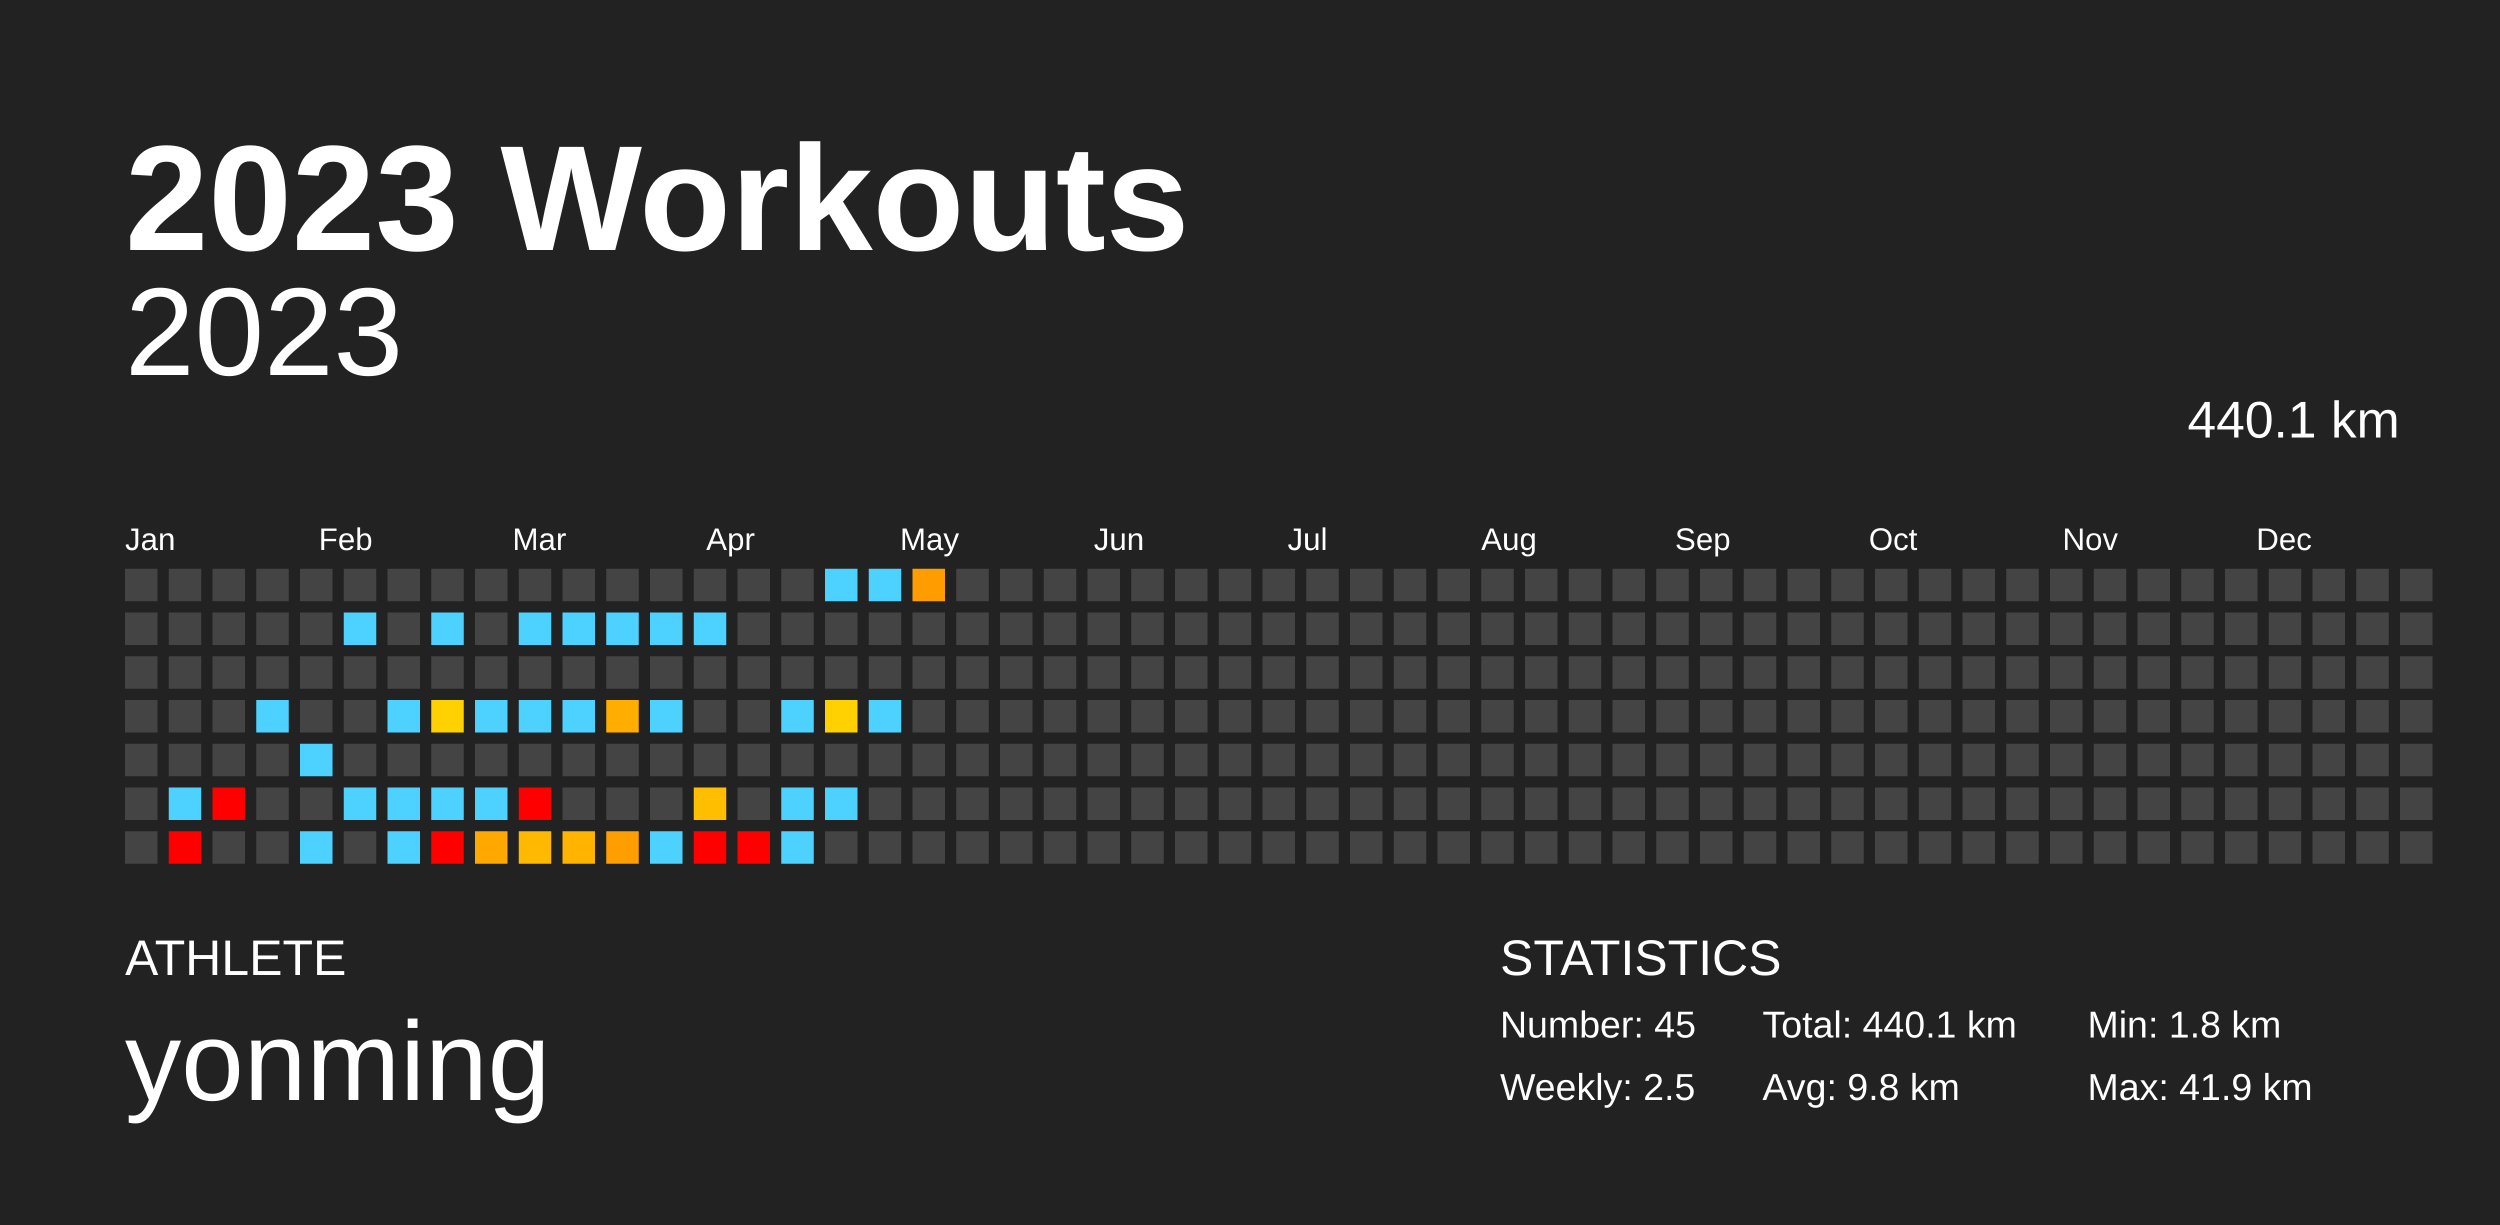
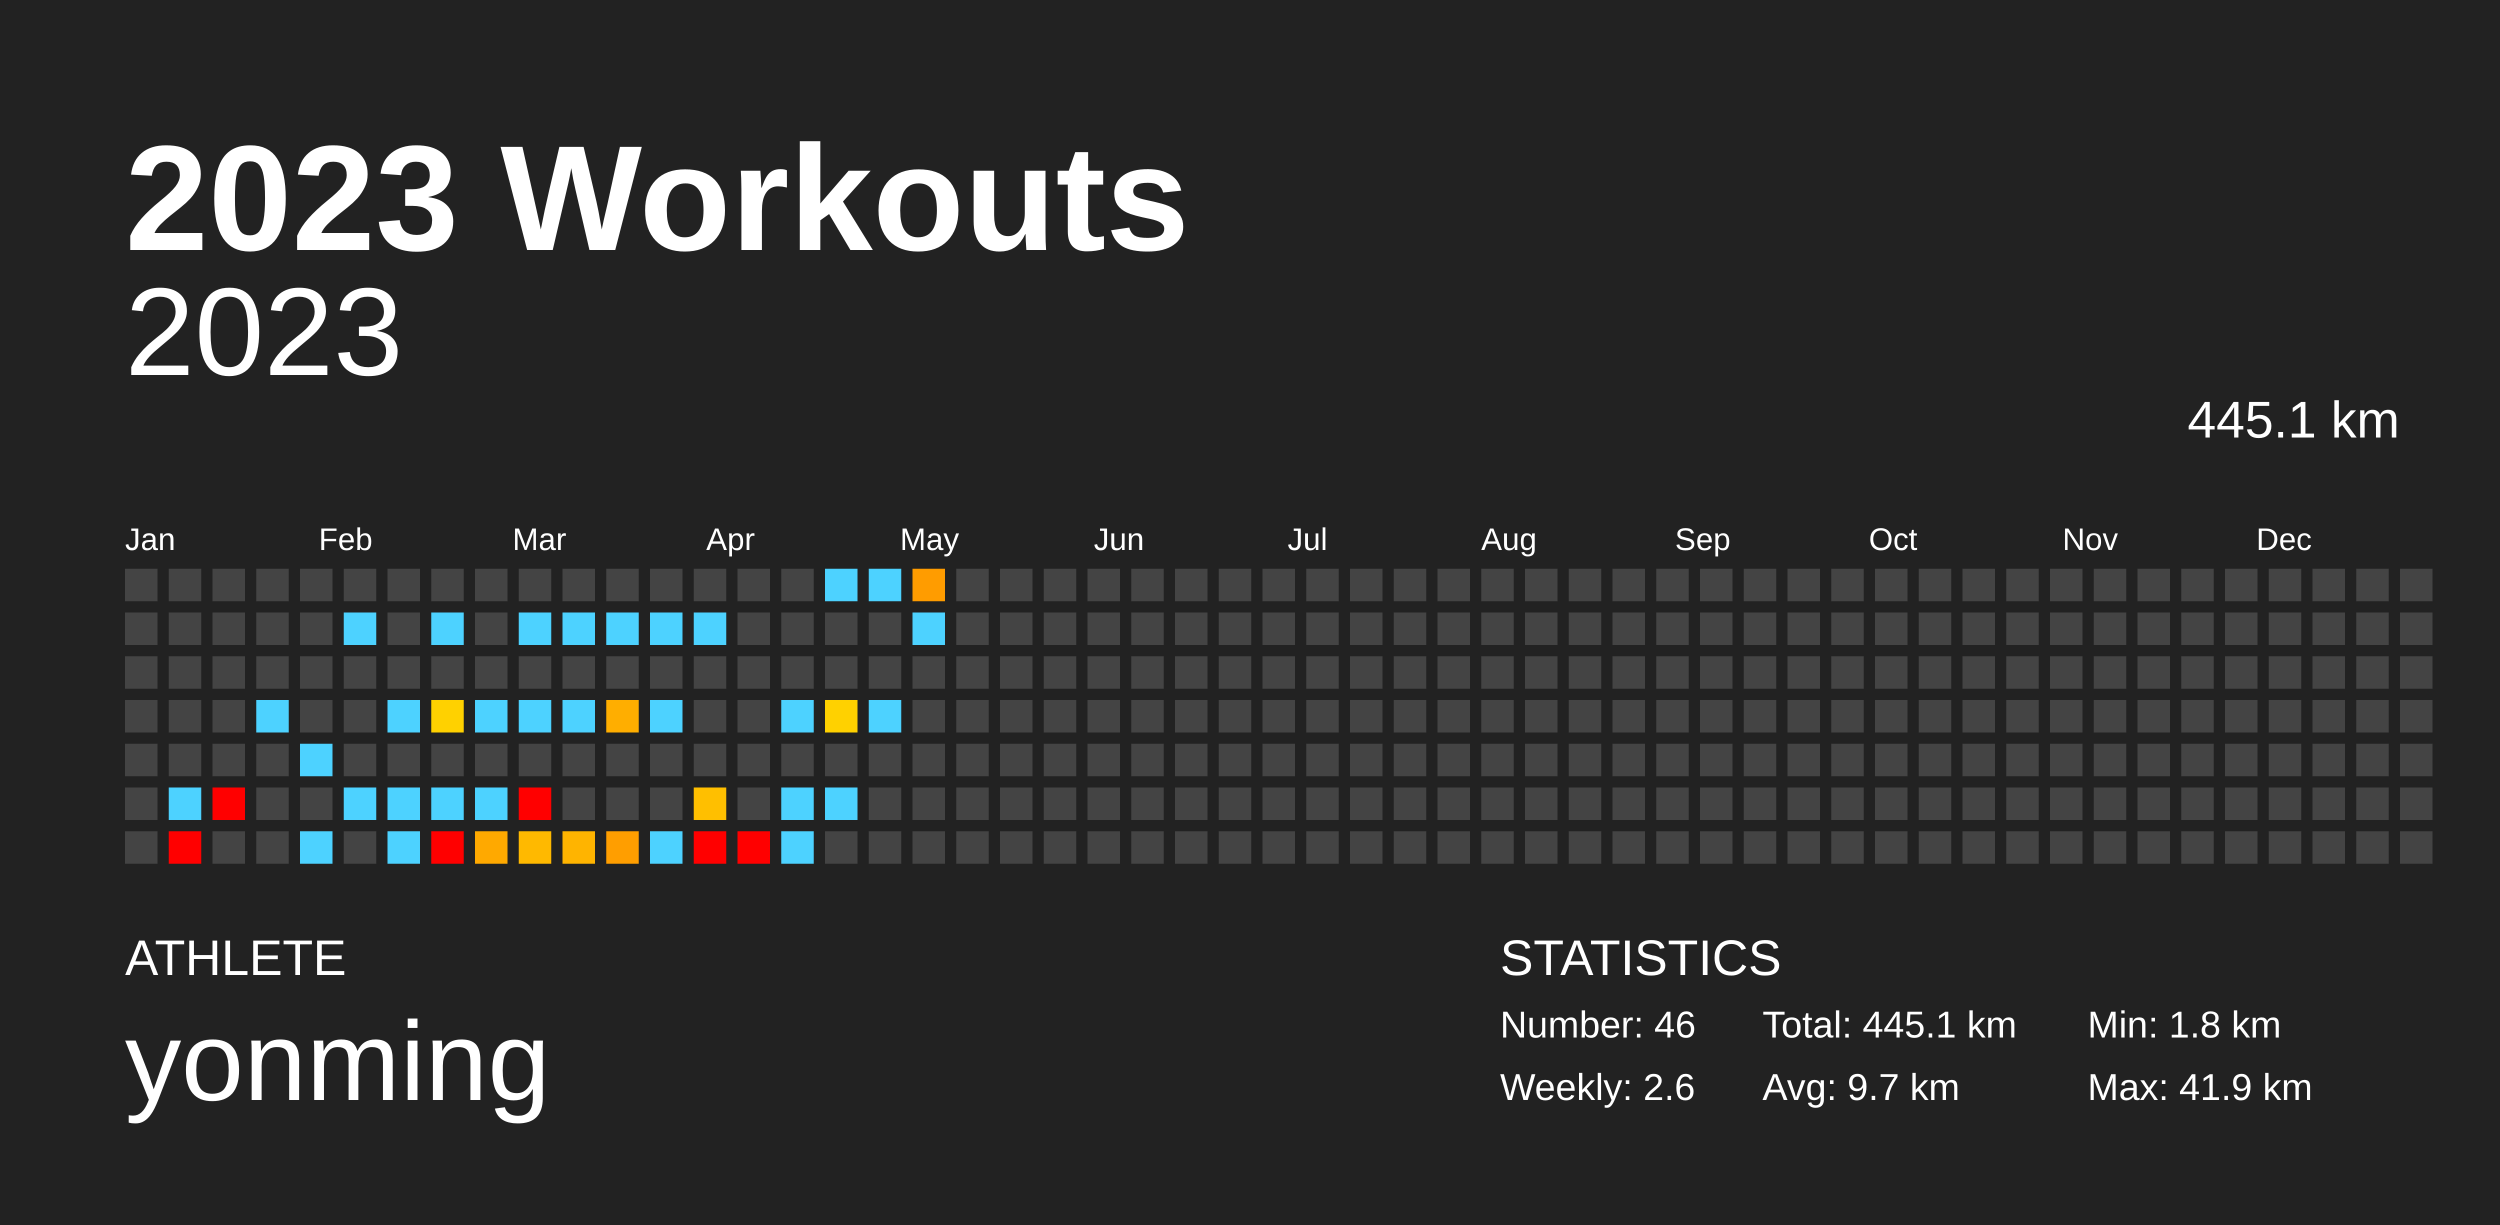
<svg xmlns="http://www.w3.org/2000/svg" baseProfile="full" height="98mm" version="1.1" viewBox="0,0,200,98" width="200mm">
  <defs />
  <rect fill="#222222" height="98" width="200" x="0" y="0" />
  <text fill="#FFFFFF" style="font-size:12px; font-family:Arial; font-weight:bold;" x="10" y="20">2023 Workouts</text>
  <text fill="#FFFFFF" style="font-size:4px; font-family:Arial" x="10" y="78">ATHLETE</text>
  <text fill="#FFFFFF" style="font-size:9px; font-family:Arial" x="10" y="88">yonming</text>
  <text fill="#FFFFFF" style="font-size:4px; font-family:Arial" x="120" y="78">STATISTICS</text>
-   <text fill="#FFFFFF" style="font-size:3px; font-family:Arial" x="120" y="83">Number: 45</text>
-   <text fill="#FFFFFF" style="font-size:3px; font-family:Arial" x="120" y="88">Weekly: 2.5</text>
-   <text fill="#FFFFFF" style="font-size:3px; font-family:Arial" x="141" y="83">Total: 440.1 km</text>
-   <text fill="#FFFFFF" style="font-size:3px; font-family:Arial" x="141" y="88">Avg: 9.8 km</text>
+   <text fill="#FFFFFF" style="font-size:3px; font-family:Arial" x="120" y="83">Number: 46</text>
+   <text fill="#FFFFFF" style="font-size:3px; font-family:Arial" x="120" y="88">Weekly: 2.6</text>
+   <text fill="#FFFFFF" style="font-size:3px; font-family:Arial" x="141" y="83">Total: 445.1 km</text>
+   <text fill="#FFFFFF" style="font-size:3px; font-family:Arial" x="141" y="88">Avg: 9.7 km</text>
  <text fill="#FFFFFF" style="font-size:3px; font-family:Arial" x="167" y="83">Min: 1.8 km</text>
  <text fill="#FFFFFF" style="font-size:3px; font-family:Arial" x="167" y="88">Max: 41.9 km</text>
  <text alignment-baseline="hanging" fill="#FFFFFF" style="font-size:10.0px; font-family:Arial;" x="10" y="30">2023</text>
-   <text alignment-baseline="hanging" fill="#FFFFFF" style="font-size:4.125px; font-family:Arial;" x="175" y="35">440.1 km</text>
+   <text alignment-baseline="hanging" fill="#FFFFFF" style="font-size:4.125px; font-family:Arial;" x="175" y="35">445.1 km</text>
  <text fill="#FFFFFF" style="font-size:2.5px; font-family:Arial" x="10.0" y="44">Jan</text>
  <text fill="#FFFFFF" style="font-size:2.5px; font-family:Arial" x="25.5" y="44">Feb</text>
  <text fill="#FFFFFF" style="font-size:2.5px; font-family:Arial" x="41.0" y="44">Mar</text>
  <text fill="#FFFFFF" style="font-size:2.5px; font-family:Arial" x="56.5" y="44">Apr</text>
  <text fill="#FFFFFF" style="font-size:2.5px; font-family:Arial" x="72.0" y="44">May</text>
  <text fill="#FFFFFF" style="font-size:2.5px; font-family:Arial" x="87.5" y="44">Jun</text>
  <text fill="#FFFFFF" style="font-size:2.5px; font-family:Arial" x="103.0" y="44">Jul</text>
  <text fill="#FFFFFF" style="font-size:2.5px; font-family:Arial" x="118.5" y="44">Aug</text>
  <text fill="#FFFFFF" style="font-size:2.5px; font-family:Arial" x="134.0" y="44">Sep</text>
  <text fill="#FFFFFF" style="font-size:2.5px; font-family:Arial" x="149.5" y="44">Oct</text>
  <text fill="#FFFFFF" style="font-size:2.5px; font-family:Arial" x="165.0" y="44">Nov</text>
  <text fill="#FFFFFF" style="font-size:2.5px; font-family:Arial" x="180.5" y="44">Dec</text>
  <rect fill="#444444" height="2.6" width="2.6" x="10.0" y="45.5" />
  <rect fill="#444444" height="2.6" width="2.6" x="10.0" y="49.0" />
  <rect fill="#444444" height="2.6" width="2.6" x="10.0" y="52.5" />
  <rect fill="#444444" height="2.6" width="2.6" x="10.0" y="56.0" />
  <rect fill="#444444" height="2.6" width="2.6" x="10.0" y="59.5" />
  <rect fill="#444444" height="2.6" width="2.6" x="10.0" y="63.0" />
  <rect fill="#444444" height="2.6" width="2.6" x="10.0" y="66.5" />
  <rect fill="#444444" height="2.6" width="2.6" x="13.5" y="45.5" />
  <rect fill="#444444" height="2.6" width="2.6" x="13.5" y="49.0" />
  <rect fill="#444444" height="2.6" width="2.6" x="13.5" y="52.5" />
  <rect fill="#444444" height="2.6" width="2.6" x="13.5" y="56.0" />
  <rect fill="#444444" height="2.6" width="2.6" x="13.5" y="59.5" />
  <rect fill="#4dd2ff" height="2.6" width="2.6" x="13.5" y="63.0" />
  <rect fill="red" height="2.6" width="2.6" x="13.5" y="66.5" />
  <rect fill="#444444" height="2.6" width="2.6" x="17.0" y="45.5" />
  <rect fill="#444444" height="2.6" width="2.6" x="17.0" y="49.0" />
  <rect fill="#444444" height="2.6" width="2.6" x="17.0" y="52.5" />
  <rect fill="#444444" height="2.6" width="2.6" x="17.0" y="56.0" />
  <rect fill="#444444" height="2.6" width="2.6" x="17.0" y="59.5" />
  <rect fill="red" height="2.6" width="2.6" x="17.0" y="63.0" />
  <rect fill="#444444" height="2.6" width="2.6" x="17.0" y="66.5" />
  <rect fill="#444444" height="2.6" width="2.6" x="20.5" y="45.5" />
  <rect fill="#444444" height="2.6" width="2.6" x="20.5" y="49.0" />
  <rect fill="#444444" height="2.6" width="2.6" x="20.5" y="52.5" />
  <rect fill="#4dd2ff" height="2.6" width="2.6" x="20.5" y="56.0" />
  <rect fill="#444444" height="2.6" width="2.6" x="20.5" y="59.5" />
  <rect fill="#444444" height="2.6" width="2.6" x="20.5" y="63.0" />
  <rect fill="#444444" height="2.6" width="2.6" x="20.5" y="66.5" />
  <rect fill="#444444" height="2.6" width="2.6" x="24.0" y="45.5" />
  <rect fill="#444444" height="2.6" width="2.6" x="24.0" y="49.0" />
  <rect fill="#444444" height="2.6" width="2.6" x="24.0" y="52.5" />
  <rect fill="#444444" height="2.6" width="2.6" x="24.0" y="56.0" />
  <rect fill="#4dd2ff" height="2.6" width="2.6" x="24.0" y="59.5" />
  <rect fill="#444444" height="2.6" width="2.6" x="24.0" y="63.0" />
  <rect fill="#4dd2ff" height="2.6" width="2.6" x="24.0" y="66.5" />
  <rect fill="#444444" height="2.6" width="2.6" x="27.5" y="45.5" />
  <rect fill="#4dd2ff" height="2.6" width="2.6" x="27.5" y="49.0" />
  <rect fill="#444444" height="2.6" width="2.6" x="27.5" y="52.5" />
  <rect fill="#444444" height="2.6" width="2.6" x="27.5" y="56.0" />
  <rect fill="#444444" height="2.6" width="2.6" x="27.5" y="59.5" />
  <rect fill="#4dd2ff" height="2.6" width="2.6" x="27.5" y="63.0" />
  <rect fill="#444444" height="2.6" width="2.6" x="27.5" y="66.5" />
  <rect fill="#444444" height="2.6" width="2.6" x="31.0" y="45.5" />
  <rect fill="#444444" height="2.6" width="2.6" x="31.0" y="49.0" />
  <rect fill="#444444" height="2.6" width="2.6" x="31.0" y="52.5" />
  <rect fill="#4dd2ff" height="2.6" width="2.6" x="31.0" y="56.0" />
  <rect fill="#444444" height="2.6" width="2.6" x="31.0" y="59.5" />
  <rect fill="#4dd2ff" height="2.6" width="2.6" x="31.0" y="63.0" />
  <rect fill="#4dd2ff" height="2.6" width="2.6" x="31.0" y="66.5" />
  <rect fill="#444444" height="2.6" width="2.6" x="34.5" y="45.5" />
  <rect fill="#4dd2ff" height="2.6" width="2.6" x="34.5" y="49.0" />
  <rect fill="#444444" height="2.6" width="2.6" x="34.5" y="52.5" />
  <rect fill="#ffd100" height="2.6" width="2.6" x="34.5" y="56.0" />
  <rect fill="#444444" height="2.6" width="2.6" x="34.5" y="59.5" />
  <rect fill="#4dd2ff" height="2.6" width="2.6" x="34.5" y="63.0" />
  <rect fill="red" height="2.6" width="2.6" x="34.5" y="66.5" />
  <rect fill="#444444" height="2.6" width="2.6" x="38.0" y="45.5" />
  <rect fill="#444444" height="2.6" width="2.6" x="38.0" y="49.0" />
  <rect fill="#444444" height="2.6" width="2.6" x="38.0" y="52.5" />
  <rect fill="#4dd2ff" height="2.6" width="2.6" x="38.0" y="56.0" />
  <rect fill="#444444" height="2.6" width="2.6" x="38.0" y="59.5" />
  <rect fill="#4dd2ff" height="2.6" width="2.6" x="38.0" y="63.0" />
  <rect fill="#ffa900" height="2.6" width="2.6" x="38.0" y="66.5" />
  <rect fill="#444444" height="2.6" width="2.6" x="41.5" y="45.5" />
  <rect fill="#4dd2ff" height="2.6" width="2.6" x="41.5" y="49.0" />
  <rect fill="#444444" height="2.6" width="2.6" x="41.5" y="52.5" />
  <rect fill="#4dd2ff" height="2.6" width="2.6" x="41.5" y="56.0" />
  <rect fill="#444444" height="2.6" width="2.6" x="41.5" y="59.5" />
  <rect fill="red" height="2.6" width="2.6" x="41.5" y="63.0" />
  <rect fill="#ffb900" height="2.6" width="2.6" x="41.5" y="66.5" />
  <rect fill="#444444" height="2.6" width="2.6" x="45.0" y="45.5" />
  <rect fill="#4dd2ff" height="2.6" width="2.6" x="45.0" y="49.0" />
  <rect fill="#444444" height="2.6" width="2.6" x="45.0" y="52.5" />
  <rect fill="#4dd2ff" height="2.6" width="2.6" x="45.0" y="56.0" />
  <rect fill="#444444" height="2.6" width="2.6" x="45.0" y="59.5" />
  <rect fill="#444444" height="2.6" width="2.6" x="45.0" y="63.0" />
  <rect fill="#ffb400" height="2.6" width="2.6" x="45.0" y="66.5" />
  <rect fill="#444444" height="2.6" width="2.6" x="48.5" y="45.5" />
  <rect fill="#4dd2ff" height="2.6" width="2.6" x="48.5" y="49.0" />
  <rect fill="#444444" height="2.6" width="2.6" x="48.5" y="52.5" />
  <rect fill="#ffae00" height="2.6" width="2.6" x="48.5" y="56.0" />
  <rect fill="#444444" height="2.6" width="2.6" x="48.5" y="59.5" />
  <rect fill="#444444" height="2.6" width="2.6" x="48.5" y="63.0" />
  <rect fill="#ff9e00" height="2.6" width="2.6" x="48.5" y="66.5" />
  <rect fill="#444444" height="2.6" width="2.6" x="52.0" y="45.5" />
  <rect fill="#4dd2ff" height="2.6" width="2.6" x="52.0" y="49.0" />
  <rect fill="#444444" height="2.6" width="2.6" x="52.0" y="52.5" />
  <rect fill="#4dd2ff" height="2.6" width="2.6" x="52.0" y="56.0" />
  <rect fill="#444444" height="2.6" width="2.6" x="52.0" y="59.5" />
  <rect fill="#444444" height="2.6" width="2.6" x="52.0" y="63.0" />
  <rect fill="#4dd2ff" height="2.6" width="2.6" x="52.0" y="66.5" />
  <rect fill="#444444" height="2.6" width="2.6" x="55.5" y="45.5" />
  <rect fill="#4dd2ff" height="2.6" width="2.6" x="55.5" y="49.0" />
  <rect fill="#444444" height="2.6" width="2.6" x="55.5" y="52.5" />
  <rect fill="#444444" height="2.6" width="2.6" x="55.5" y="56.0" />
  <rect fill="#444444" height="2.6" width="2.6" x="55.5" y="59.5" />
  <rect fill="#ffbf00" height="2.6" width="2.6" x="55.5" y="63.0" />
  <rect fill="red" height="2.6" width="2.6" x="55.5" y="66.5" />
  <rect fill="#444444" height="2.6" width="2.6" x="59.0" y="45.5" />
  <rect fill="#444444" height="2.6" width="2.6" x="59.0" y="49.0" />
  <rect fill="#444444" height="2.6" width="2.6" x="59.0" y="52.5" />
  <rect fill="#444444" height="2.6" width="2.6" x="59.0" y="56.0" />
  <rect fill="#444444" height="2.6" width="2.6" x="59.0" y="59.5" />
  <rect fill="#444444" height="2.6" width="2.6" x="59.0" y="63.0" />
  <rect fill="red" height="2.6" width="2.6" x="59.0" y="66.5" />
  <rect fill="#444444" height="2.6" width="2.6" x="62.5" y="45.5" />
  <rect fill="#444444" height="2.6" width="2.6" x="62.5" y="49.0" />
  <rect fill="#444444" height="2.6" width="2.6" x="62.5" y="52.5" />
  <rect fill="#4dd2ff" height="2.6" width="2.6" x="62.5" y="56.0" />
  <rect fill="#444444" height="2.6" width="2.6" x="62.5" y="59.5" />
  <rect fill="#4dd2ff" height="2.6" width="2.6" x="62.5" y="63.0" />
  <rect fill="#4dd2ff" height="2.6" width="2.6" x="62.5" y="66.5" />
  <rect fill="#4dd2ff" height="2.6" width="2.6" x="66.0" y="45.5" />
  <rect fill="#444444" height="2.6" width="2.6" x="66.0" y="49.0" />
  <rect fill="#444444" height="2.6" width="2.6" x="66.0" y="52.5" />
  <rect fill="#ffd100" height="2.6" width="2.6" x="66.0" y="56.0" />
  <rect fill="#444444" height="2.6" width="2.6" x="66.0" y="59.5" />
  <rect fill="#4dd2ff" height="2.6" width="2.6" x="66.0" y="63.0" />
  <rect fill="#444444" height="2.6" width="2.6" x="66.0" y="66.5" />
  <rect fill="#4dd2ff" height="2.6" width="2.6" x="69.5" y="45.5" />
  <rect fill="#444444" height="2.6" width="2.6" x="69.5" y="49.0" />
  <rect fill="#444444" height="2.6" width="2.6" x="69.5" y="52.5" />
  <rect fill="#4dd2ff" height="2.6" width="2.6" x="69.5" y="56.0" />
  <rect fill="#444444" height="2.6" width="2.6" x="69.5" y="59.5" />
  <rect fill="#444444" height="2.6" width="2.6" x="69.5" y="63.0" />
  <rect fill="#444444" height="2.6" width="2.6" x="69.5" y="66.5" />
  <rect fill="#ff9c00" height="2.6" width="2.6" x="73.0" y="45.5" />
-   <rect fill="#444444" height="2.6" width="2.6" x="73.0" y="49.0" />
+   <rect fill="#4dd2ff" height="2.6" width="2.6" x="73.0" y="49.0" />
  <rect fill="#444444" height="2.6" width="2.6" x="73.0" y="52.5" />
  <rect fill="#444444" height="2.6" width="2.6" x="73.0" y="56.0" />
  <rect fill="#444444" height="2.6" width="2.6" x="73.0" y="59.5" />
  <rect fill="#444444" height="2.6" width="2.6" x="73.0" y="63.0" />
  <rect fill="#444444" height="2.6" width="2.6" x="73.0" y="66.5" />
  <rect fill="#444444" height="2.6" width="2.6" x="76.5" y="45.5" />
  <rect fill="#444444" height="2.6" width="2.6" x="76.5" y="49.0" />
  <rect fill="#444444" height="2.6" width="2.6" x="76.5" y="52.5" />
  <rect fill="#444444" height="2.6" width="2.6" x="76.5" y="56.0" />
  <rect fill="#444444" height="2.6" width="2.6" x="76.5" y="59.5" />
  <rect fill="#444444" height="2.6" width="2.6" x="76.5" y="63.0" />
  <rect fill="#444444" height="2.6" width="2.6" x="76.5" y="66.5" />
  <rect fill="#444444" height="2.6" width="2.6" x="80.0" y="45.5" />
  <rect fill="#444444" height="2.6" width="2.6" x="80.0" y="49.0" />
  <rect fill="#444444" height="2.6" width="2.6" x="80.0" y="52.5" />
  <rect fill="#444444" height="2.6" width="2.6" x="80.0" y="56.0" />
  <rect fill="#444444" height="2.6" width="2.6" x="80.0" y="59.5" />
  <rect fill="#444444" height="2.6" width="2.6" x="80.0" y="63.0" />
  <rect fill="#444444" height="2.6" width="2.6" x="80.0" y="66.5" />
  <rect fill="#444444" height="2.6" width="2.6" x="83.5" y="45.5" />
  <rect fill="#444444" height="2.6" width="2.6" x="83.5" y="49.0" />
  <rect fill="#444444" height="2.6" width="2.6" x="83.5" y="52.5" />
  <rect fill="#444444" height="2.6" width="2.6" x="83.5" y="56.0" />
  <rect fill="#444444" height="2.6" width="2.6" x="83.5" y="59.5" />
  <rect fill="#444444" height="2.6" width="2.6" x="83.5" y="63.0" />
  <rect fill="#444444" height="2.6" width="2.6" x="83.5" y="66.5" />
  <rect fill="#444444" height="2.6" width="2.6" x="87.0" y="45.5" />
  <rect fill="#444444" height="2.6" width="2.6" x="87.0" y="49.0" />
  <rect fill="#444444" height="2.6" width="2.6" x="87.0" y="52.5" />
  <rect fill="#444444" height="2.6" width="2.6" x="87.0" y="56.0" />
  <rect fill="#444444" height="2.6" width="2.6" x="87.0" y="59.5" />
  <rect fill="#444444" height="2.6" width="2.6" x="87.0" y="63.0" />
  <rect fill="#444444" height="2.6" width="2.6" x="87.0" y="66.5" />
  <rect fill="#444444" height="2.6" width="2.6" x="90.5" y="45.5" />
  <rect fill="#444444" height="2.6" width="2.6" x="90.5" y="49.0" />
  <rect fill="#444444" height="2.6" width="2.6" x="90.5" y="52.5" />
  <rect fill="#444444" height="2.6" width="2.6" x="90.5" y="56.0" />
  <rect fill="#444444" height="2.6" width="2.6" x="90.5" y="59.5" />
  <rect fill="#444444" height="2.6" width="2.6" x="90.5" y="63.0" />
  <rect fill="#444444" height="2.6" width="2.6" x="90.5" y="66.5" />
  <rect fill="#444444" height="2.6" width="2.6" x="94.0" y="45.5" />
  <rect fill="#444444" height="2.6" width="2.6" x="94.0" y="49.0" />
  <rect fill="#444444" height="2.6" width="2.6" x="94.0" y="52.5" />
  <rect fill="#444444" height="2.6" width="2.6" x="94.0" y="56.0" />
  <rect fill="#444444" height="2.6" width="2.6" x="94.0" y="59.5" />
  <rect fill="#444444" height="2.6" width="2.6" x="94.0" y="63.0" />
  <rect fill="#444444" height="2.6" width="2.6" x="94.0" y="66.5" />
  <rect fill="#444444" height="2.6" width="2.6" x="97.5" y="45.5" />
  <rect fill="#444444" height="2.6" width="2.6" x="97.5" y="49.0" />
  <rect fill="#444444" height="2.6" width="2.6" x="97.5" y="52.5" />
  <rect fill="#444444" height="2.6" width="2.6" x="97.5" y="56.0" />
  <rect fill="#444444" height="2.6" width="2.6" x="97.5" y="59.5" />
  <rect fill="#444444" height="2.6" width="2.6" x="97.5" y="63.0" />
  <rect fill="#444444" height="2.6" width="2.6" x="97.5" y="66.5" />
  <rect fill="#444444" height="2.6" width="2.6" x="101.0" y="45.5" />
  <rect fill="#444444" height="2.6" width="2.6" x="101.0" y="49.0" />
  <rect fill="#444444" height="2.6" width="2.6" x="101.0" y="52.5" />
  <rect fill="#444444" height="2.6" width="2.6" x="101.0" y="56.0" />
  <rect fill="#444444" height="2.6" width="2.6" x="101.0" y="59.5" />
  <rect fill="#444444" height="2.6" width="2.6" x="101.0" y="63.0" />
  <rect fill="#444444" height="2.6" width="2.6" x="101.0" y="66.5" />
  <rect fill="#444444" height="2.6" width="2.6" x="104.5" y="45.5" />
  <rect fill="#444444" height="2.6" width="2.6" x="104.5" y="49.0" />
  <rect fill="#444444" height="2.6" width="2.6" x="104.5" y="52.5" />
  <rect fill="#444444" height="2.6" width="2.6" x="104.5" y="56.0" />
  <rect fill="#444444" height="2.6" width="2.6" x="104.5" y="59.5" />
  <rect fill="#444444" height="2.6" width="2.6" x="104.5" y="63.0" />
  <rect fill="#444444" height="2.6" width="2.6" x="104.5" y="66.5" />
  <rect fill="#444444" height="2.6" width="2.6" x="108.0" y="45.5" />
  <rect fill="#444444" height="2.6" width="2.6" x="108.0" y="49.0" />
  <rect fill="#444444" height="2.6" width="2.6" x="108.0" y="52.5" />
  <rect fill="#444444" height="2.6" width="2.6" x="108.0" y="56.0" />
  <rect fill="#444444" height="2.6" width="2.6" x="108.0" y="59.5" />
  <rect fill="#444444" height="2.6" width="2.6" x="108.0" y="63.0" />
  <rect fill="#444444" height="2.6" width="2.6" x="108.0" y="66.5" />
  <rect fill="#444444" height="2.6" width="2.6" x="111.5" y="45.5" />
  <rect fill="#444444" height="2.6" width="2.6" x="111.5" y="49.0" />
  <rect fill="#444444" height="2.6" width="2.6" x="111.5" y="52.5" />
  <rect fill="#444444" height="2.6" width="2.6" x="111.5" y="56.0" />
  <rect fill="#444444" height="2.6" width="2.6" x="111.5" y="59.5" />
  <rect fill="#444444" height="2.6" width="2.6" x="111.5" y="63.0" />
  <rect fill="#444444" height="2.6" width="2.6" x="111.5" y="66.5" />
  <rect fill="#444444" height="2.6" width="2.6" x="115.0" y="45.5" />
  <rect fill="#444444" height="2.6" width="2.6" x="115.0" y="49.0" />
  <rect fill="#444444" height="2.6" width="2.6" x="115.0" y="52.5" />
  <rect fill="#444444" height="2.6" width="2.6" x="115.0" y="56.0" />
  <rect fill="#444444" height="2.6" width="2.6" x="115.0" y="59.5" />
  <rect fill="#444444" height="2.6" width="2.6" x="115.0" y="63.0" />
  <rect fill="#444444" height="2.6" width="2.6" x="115.0" y="66.5" />
  <rect fill="#444444" height="2.6" width="2.6" x="118.5" y="45.5" />
  <rect fill="#444444" height="2.6" width="2.6" x="118.5" y="49.0" />
  <rect fill="#444444" height="2.6" width="2.6" x="118.5" y="52.5" />
  <rect fill="#444444" height="2.6" width="2.6" x="118.5" y="56.0" />
  <rect fill="#444444" height="2.6" width="2.6" x="118.5" y="59.5" />
  <rect fill="#444444" height="2.6" width="2.6" x="118.5" y="63.0" />
  <rect fill="#444444" height="2.6" width="2.6" x="118.5" y="66.5" />
  <rect fill="#444444" height="2.6" width="2.6" x="122.0" y="45.5" />
  <rect fill="#444444" height="2.6" width="2.6" x="122.0" y="49.0" />
  <rect fill="#444444" height="2.6" width="2.6" x="122.0" y="52.5" />
  <rect fill="#444444" height="2.6" width="2.6" x="122.0" y="56.0" />
  <rect fill="#444444" height="2.6" width="2.6" x="122.0" y="59.5" />
  <rect fill="#444444" height="2.6" width="2.6" x="122.0" y="63.0" />
  <rect fill="#444444" height="2.6" width="2.6" x="122.0" y="66.5" />
  <rect fill="#444444" height="2.6" width="2.6" x="125.5" y="45.5" />
  <rect fill="#444444" height="2.6" width="2.6" x="125.5" y="49.0" />
  <rect fill="#444444" height="2.6" width="2.6" x="125.5" y="52.5" />
  <rect fill="#444444" height="2.6" width="2.6" x="125.5" y="56.0" />
  <rect fill="#444444" height="2.6" width="2.6" x="125.5" y="59.5" />
  <rect fill="#444444" height="2.6" width="2.6" x="125.5" y="63.0" />
  <rect fill="#444444" height="2.6" width="2.6" x="125.5" y="66.5" />
  <rect fill="#444444" height="2.6" width="2.6" x="129.0" y="45.5" />
  <rect fill="#444444" height="2.6" width="2.6" x="129.0" y="49.0" />
  <rect fill="#444444" height="2.6" width="2.6" x="129.0" y="52.5" />
  <rect fill="#444444" height="2.6" width="2.6" x="129.0" y="56.0" />
  <rect fill="#444444" height="2.6" width="2.6" x="129.0" y="59.5" />
  <rect fill="#444444" height="2.6" width="2.6" x="129.0" y="63.0" />
  <rect fill="#444444" height="2.6" width="2.6" x="129.0" y="66.5" />
  <rect fill="#444444" height="2.6" width="2.6" x="132.5" y="45.5" />
  <rect fill="#444444" height="2.6" width="2.6" x="132.5" y="49.0" />
  <rect fill="#444444" height="2.6" width="2.6" x="132.5" y="52.5" />
  <rect fill="#444444" height="2.6" width="2.6" x="132.5" y="56.0" />
  <rect fill="#444444" height="2.6" width="2.6" x="132.5" y="59.5" />
  <rect fill="#444444" height="2.6" width="2.6" x="132.5" y="63.0" />
  <rect fill="#444444" height="2.6" width="2.6" x="132.5" y="66.5" />
  <rect fill="#444444" height="2.6" width="2.6" x="136.0" y="45.5" />
  <rect fill="#444444" height="2.6" width="2.6" x="136.0" y="49.0" />
  <rect fill="#444444" height="2.6" width="2.6" x="136.0" y="52.5" />
  <rect fill="#444444" height="2.6" width="2.6" x="136.0" y="56.0" />
  <rect fill="#444444" height="2.6" width="2.6" x="136.0" y="59.5" />
  <rect fill="#444444" height="2.6" width="2.6" x="136.0" y="63.0" />
  <rect fill="#444444" height="2.6" width="2.6" x="136.0" y="66.5" />
  <rect fill="#444444" height="2.6" width="2.6" x="139.5" y="45.5" />
  <rect fill="#444444" height="2.6" width="2.6" x="139.5" y="49.0" />
  <rect fill="#444444" height="2.6" width="2.6" x="139.5" y="52.5" />
  <rect fill="#444444" height="2.6" width="2.6" x="139.5" y="56.0" />
  <rect fill="#444444" height="2.6" width="2.6" x="139.5" y="59.5" />
  <rect fill="#444444" height="2.6" width="2.6" x="139.5" y="63.0" />
  <rect fill="#444444" height="2.6" width="2.6" x="139.5" y="66.5" />
  <rect fill="#444444" height="2.6" width="2.6" x="143.0" y="45.5" />
  <rect fill="#444444" height="2.6" width="2.6" x="143.0" y="49.0" />
  <rect fill="#444444" height="2.6" width="2.6" x="143.0" y="52.5" />
  <rect fill="#444444" height="2.6" width="2.6" x="143.0" y="56.0" />
  <rect fill="#444444" height="2.6" width="2.6" x="143.0" y="59.5" />
  <rect fill="#444444" height="2.6" width="2.6" x="143.0" y="63.0" />
  <rect fill="#444444" height="2.6" width="2.6" x="143.0" y="66.5" />
  <rect fill="#444444" height="2.6" width="2.6" x="146.5" y="45.5" />
  <rect fill="#444444" height="2.6" width="2.6" x="146.5" y="49.0" />
  <rect fill="#444444" height="2.6" width="2.6" x="146.5" y="52.5" />
  <rect fill="#444444" height="2.6" width="2.6" x="146.5" y="56.0" />
  <rect fill="#444444" height="2.6" width="2.6" x="146.5" y="59.5" />
  <rect fill="#444444" height="2.6" width="2.6" x="146.5" y="63.0" />
  <rect fill="#444444" height="2.6" width="2.6" x="146.5" y="66.5" />
  <rect fill="#444444" height="2.6" width="2.6" x="150.0" y="45.5" />
  <rect fill="#444444" height="2.6" width="2.6" x="150.0" y="49.0" />
  <rect fill="#444444" height="2.6" width="2.6" x="150.0" y="52.5" />
  <rect fill="#444444" height="2.6" width="2.6" x="150.0" y="56.0" />
  <rect fill="#444444" height="2.6" width="2.6" x="150.0" y="59.5" />
  <rect fill="#444444" height="2.6" width="2.6" x="150.0" y="63.0" />
  <rect fill="#444444" height="2.6" width="2.6" x="150.0" y="66.5" />
  <rect fill="#444444" height="2.6" width="2.6" x="153.5" y="45.5" />
  <rect fill="#444444" height="2.6" width="2.6" x="153.5" y="49.0" />
  <rect fill="#444444" height="2.6" width="2.6" x="153.5" y="52.5" />
  <rect fill="#444444" height="2.6" width="2.6" x="153.5" y="56.0" />
  <rect fill="#444444" height="2.6" width="2.6" x="153.5" y="59.5" />
  <rect fill="#444444" height="2.6" width="2.6" x="153.5" y="63.0" />
  <rect fill="#444444" height="2.6" width="2.6" x="153.5" y="66.5" />
  <rect fill="#444444" height="2.6" width="2.6" x="157.0" y="45.5" />
  <rect fill="#444444" height="2.6" width="2.6" x="157.0" y="49.0" />
  <rect fill="#444444" height="2.6" width="2.6" x="157.0" y="52.5" />
  <rect fill="#444444" height="2.6" width="2.6" x="157.0" y="56.0" />
  <rect fill="#444444" height="2.6" width="2.6" x="157.0" y="59.5" />
  <rect fill="#444444" height="2.6" width="2.6" x="157.0" y="63.0" />
  <rect fill="#444444" height="2.6" width="2.6" x="157.0" y="66.5" />
  <rect fill="#444444" height="2.6" width="2.6" x="160.5" y="45.5" />
  <rect fill="#444444" height="2.6" width="2.6" x="160.5" y="49.0" />
  <rect fill="#444444" height="2.6" width="2.6" x="160.5" y="52.5" />
  <rect fill="#444444" height="2.6" width="2.6" x="160.5" y="56.0" />
  <rect fill="#444444" height="2.6" width="2.6" x="160.5" y="59.5" />
  <rect fill="#444444" height="2.6" width="2.6" x="160.5" y="63.0" />
  <rect fill="#444444" height="2.6" width="2.6" x="160.5" y="66.5" />
  <rect fill="#444444" height="2.6" width="2.6" x="164.0" y="45.5" />
  <rect fill="#444444" height="2.6" width="2.6" x="164.0" y="49.0" />
  <rect fill="#444444" height="2.6" width="2.6" x="164.0" y="52.5" />
  <rect fill="#444444" height="2.6" width="2.6" x="164.0" y="56.0" />
  <rect fill="#444444" height="2.6" width="2.6" x="164.0" y="59.5" />
  <rect fill="#444444" height="2.6" width="2.6" x="164.0" y="63.0" />
  <rect fill="#444444" height="2.6" width="2.6" x="164.0" y="66.5" />
  <rect fill="#444444" height="2.6" width="2.6" x="167.5" y="45.5" />
  <rect fill="#444444" height="2.6" width="2.6" x="167.5" y="49.0" />
  <rect fill="#444444" height="2.6" width="2.6" x="167.5" y="52.5" />
  <rect fill="#444444" height="2.6" width="2.6" x="167.5" y="56.0" />
  <rect fill="#444444" height="2.6" width="2.6" x="167.5" y="59.5" />
  <rect fill="#444444" height="2.6" width="2.6" x="167.5" y="63.0" />
  <rect fill="#444444" height="2.6" width="2.6" x="167.5" y="66.5" />
  <rect fill="#444444" height="2.6" width="2.6" x="171.0" y="45.5" />
  <rect fill="#444444" height="2.6" width="2.6" x="171.0" y="49.0" />
  <rect fill="#444444" height="2.6" width="2.6" x="171.0" y="52.5" />
  <rect fill="#444444" height="2.6" width="2.6" x="171.0" y="56.0" />
  <rect fill="#444444" height="2.6" width="2.6" x="171.0" y="59.5" />
  <rect fill="#444444" height="2.6" width="2.6" x="171.0" y="63.0" />
  <rect fill="#444444" height="2.6" width="2.6" x="171.0" y="66.5" />
  <rect fill="#444444" height="2.6" width="2.6" x="174.5" y="45.5" />
  <rect fill="#444444" height="2.6" width="2.6" x="174.5" y="49.0" />
  <rect fill="#444444" height="2.6" width="2.6" x="174.5" y="52.5" />
  <rect fill="#444444" height="2.6" width="2.6" x="174.5" y="56.0" />
  <rect fill="#444444" height="2.6" width="2.6" x="174.5" y="59.5" />
  <rect fill="#444444" height="2.6" width="2.6" x="174.5" y="63.0" />
  <rect fill="#444444" height="2.6" width="2.6" x="174.5" y="66.5" />
  <rect fill="#444444" height="2.6" width="2.6" x="178.0" y="45.5" />
  <rect fill="#444444" height="2.6" width="2.6" x="178.0" y="49.0" />
  <rect fill="#444444" height="2.6" width="2.6" x="178.0" y="52.5" />
  <rect fill="#444444" height="2.6" width="2.6" x="178.0" y="56.0" />
  <rect fill="#444444" height="2.6" width="2.6" x="178.0" y="59.5" />
  <rect fill="#444444" height="2.6" width="2.6" x="178.0" y="63.0" />
  <rect fill="#444444" height="2.6" width="2.6" x="178.0" y="66.5" />
  <rect fill="#444444" height="2.6" width="2.6" x="181.5" y="45.5" />
  <rect fill="#444444" height="2.6" width="2.6" x="181.5" y="49.0" />
  <rect fill="#444444" height="2.6" width="2.6" x="181.5" y="52.5" />
  <rect fill="#444444" height="2.6" width="2.6" x="181.5" y="56.0" />
  <rect fill="#444444" height="2.6" width="2.6" x="181.5" y="59.5" />
  <rect fill="#444444" height="2.6" width="2.6" x="181.5" y="63.0" />
  <rect fill="#444444" height="2.6" width="2.6" x="181.5" y="66.5" />
  <rect fill="#444444" height="2.6" width="2.6" x="185.0" y="45.5" />
  <rect fill="#444444" height="2.6" width="2.6" x="185.0" y="49.0" />
  <rect fill="#444444" height="2.6" width="2.6" x="185.0" y="52.5" />
  <rect fill="#444444" height="2.6" width="2.6" x="185.0" y="56.0" />
  <rect fill="#444444" height="2.6" width="2.6" x="185.0" y="59.5" />
  <rect fill="#444444" height="2.6" width="2.6" x="185.0" y="63.0" />
  <rect fill="#444444" height="2.6" width="2.6" x="185.0" y="66.5" />
  <rect fill="#444444" height="2.6" width="2.6" x="188.5" y="45.5" />
  <rect fill="#444444" height="2.6" width="2.6" x="188.5" y="49.0" />
  <rect fill="#444444" height="2.6" width="2.6" x="188.5" y="52.5" />
  <rect fill="#444444" height="2.6" width="2.6" x="188.5" y="56.0" />
  <rect fill="#444444" height="2.6" width="2.6" x="188.5" y="59.5" />
  <rect fill="#444444" height="2.6" width="2.6" x="188.5" y="63.0" />
  <rect fill="#444444" height="2.6" width="2.6" x="188.5" y="66.5" />
  <rect fill="#444444" height="2.6" width="2.6" x="192.0" y="45.5" />
  <rect fill="#444444" height="2.6" width="2.6" x="192.0" y="49.0" />
  <rect fill="#444444" height="2.6" width="2.6" x="192.0" y="52.5" />
  <rect fill="#444444" height="2.6" width="2.6" x="192.0" y="56.0" />
  <rect fill="#444444" height="2.6" width="2.6" x="192.0" y="59.5" />
  <rect fill="#444444" height="2.6" width="2.6" x="192.0" y="63.0" />
  <rect fill="#444444" height="2.6" width="2.6" x="192.0" y="66.5" />
</svg>
